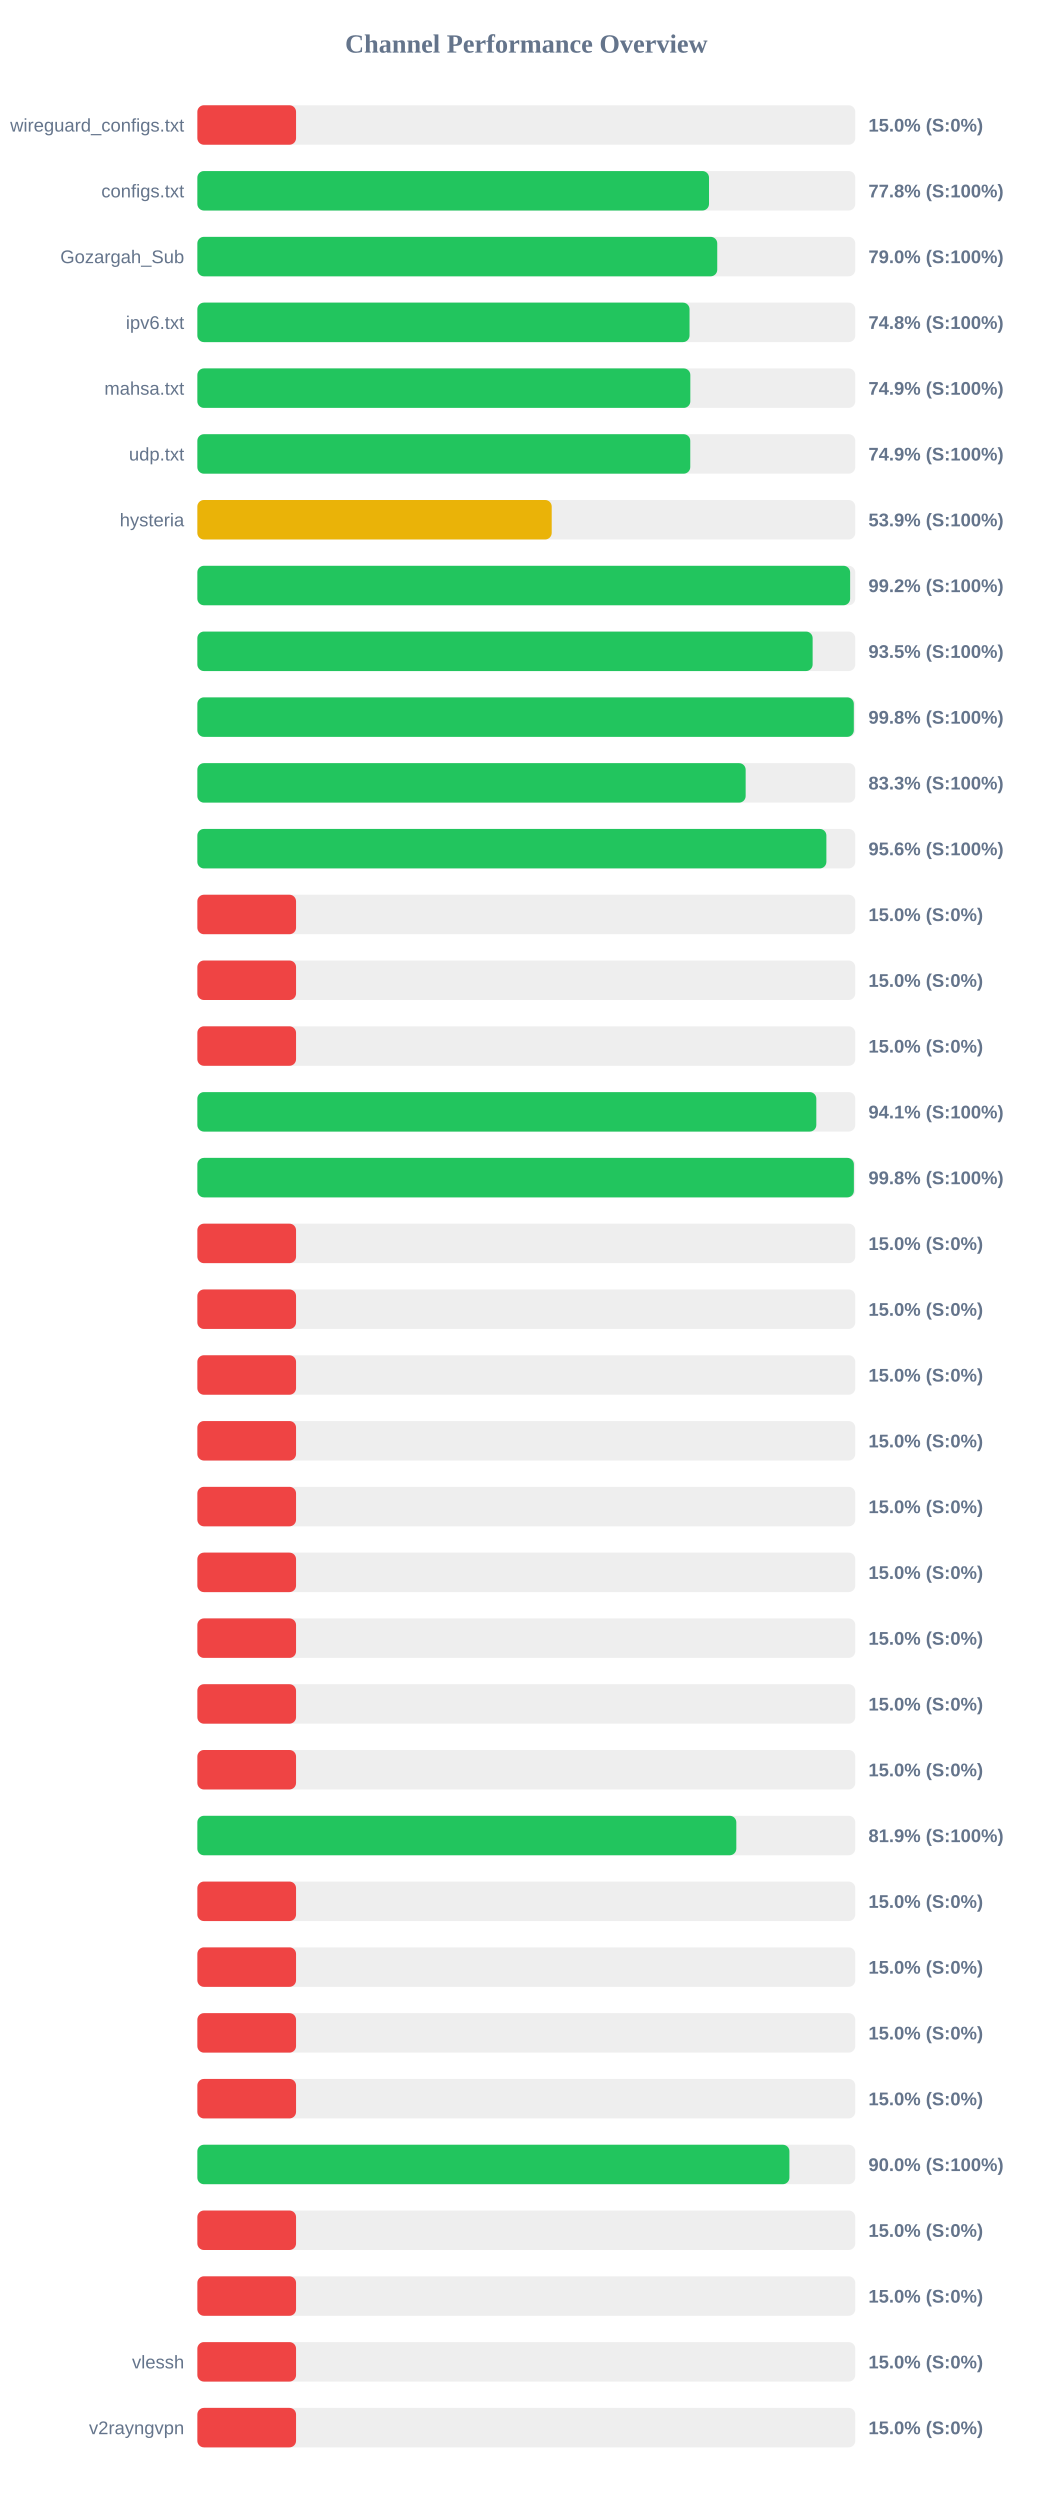
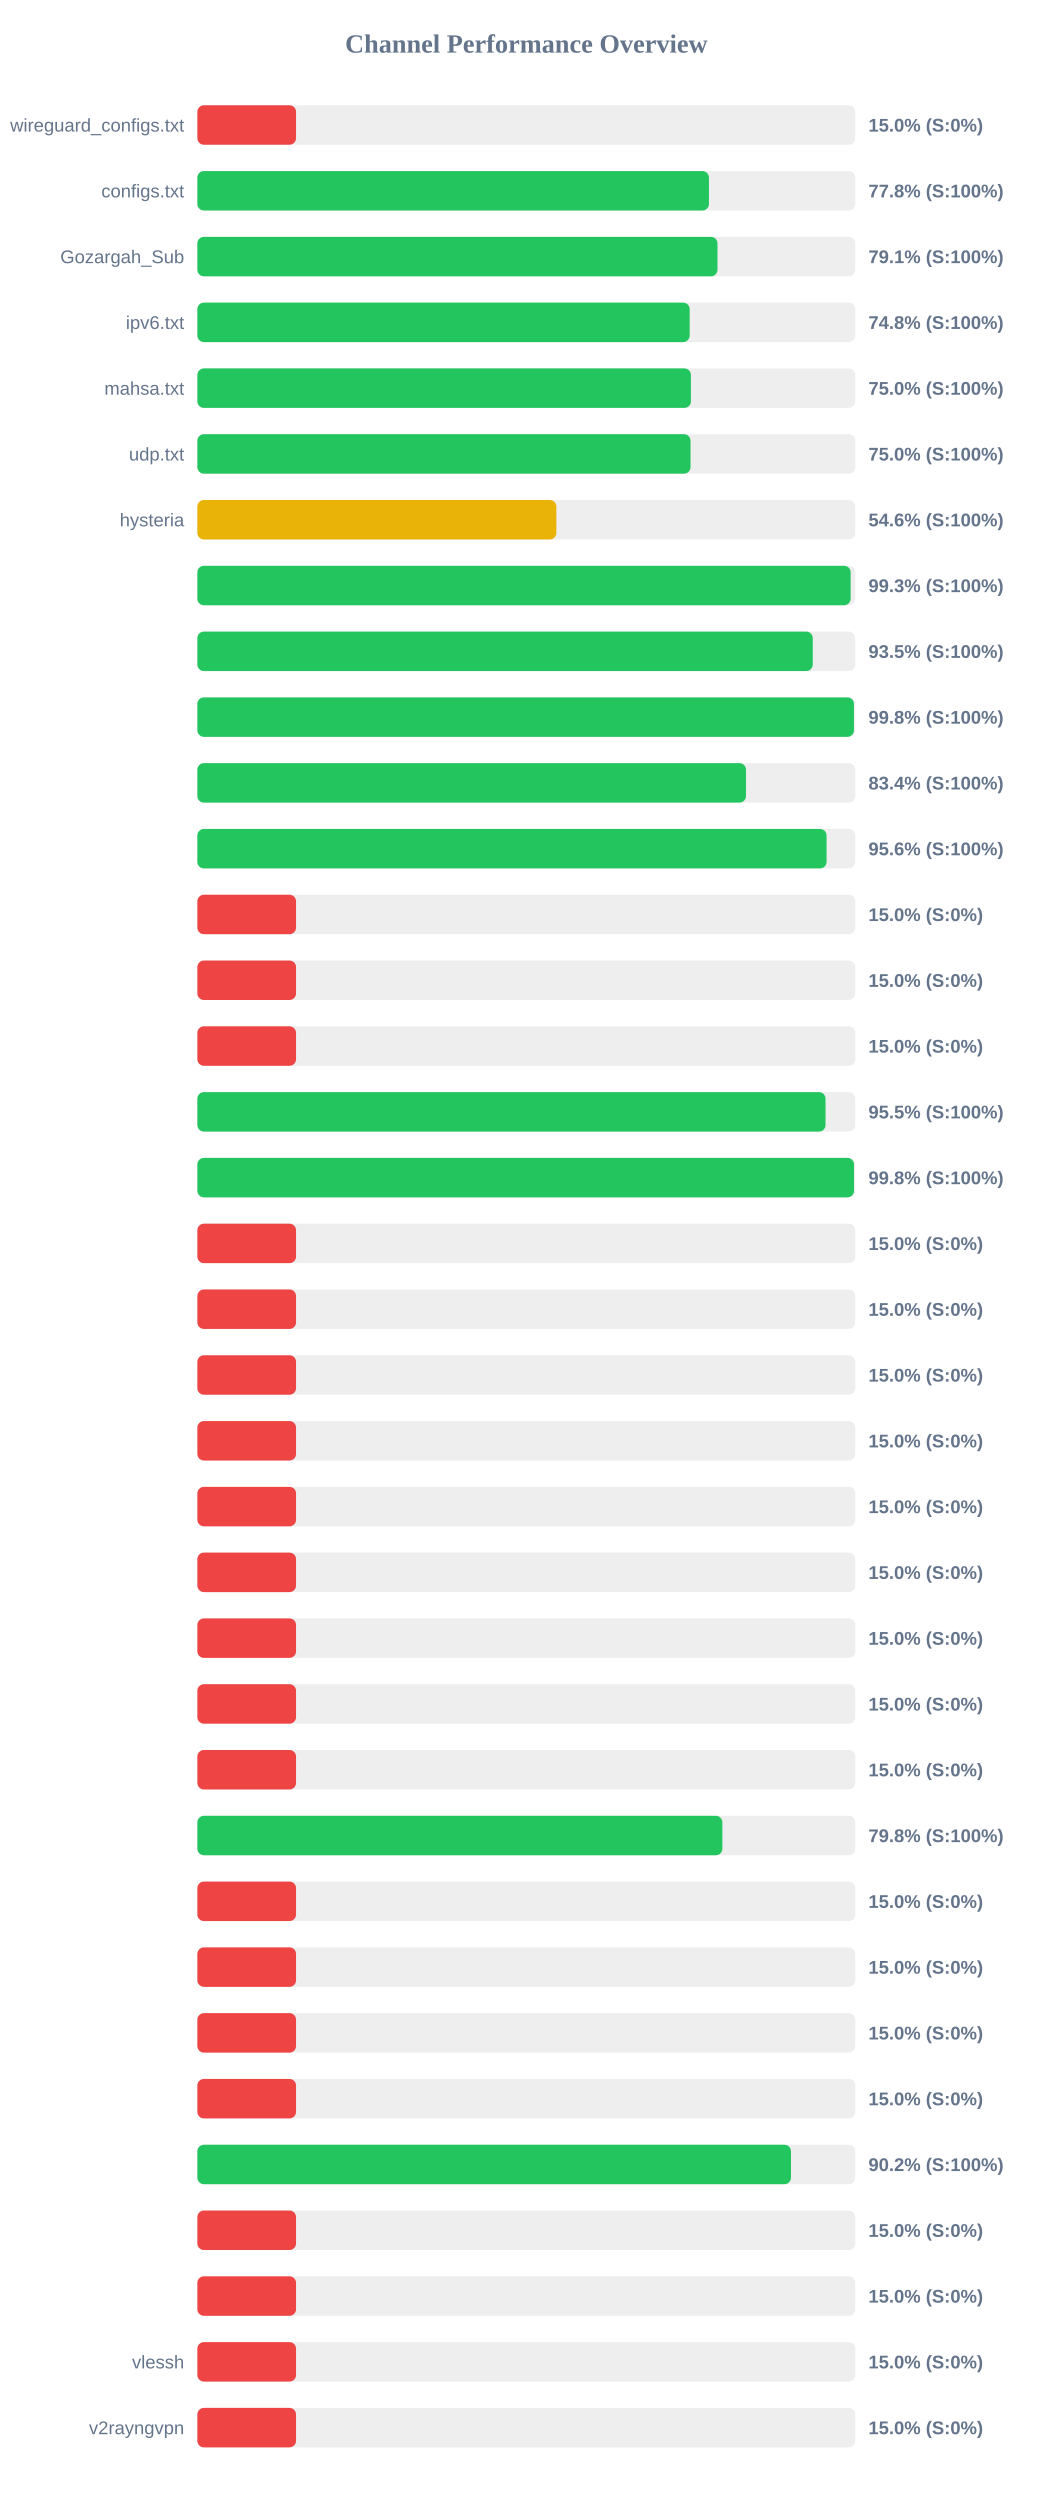
<svg xmlns="http://www.w3.org/2000/svg" width="800" height="1900" version="1.1">
  <style>
        .row { font: 14px Arial; fill: #64748b; }
        .score { font: bold 14px Arial; fill: #64748b; }
    </style>
  <text x="400" y="40" text-anchor="middle" font-size="20px" font-weight="bold" fill="#64748b">Channel Performance Overview</text>
  <rect x="150" y="80" width="500" height="30" fill="#eee" rx="5" />
  <rect x="150" y="80" width="75.0" height="30" fill="#ef4444" rx="5" />
  <text x="140" y="100" text-anchor="end" class="row">wireguard_configs.txt</text>
  <text x="660" y="100" text-anchor="start" class="score">15.0% (S:0%)</text>
  <rect x="150" y="130" width="500" height="30" fill="#eee" rx="5" />
-   <rect x="150" y="130" width="388.85" height="30" fill="#22c55e" rx="5" />
+   <rect x="150" y="130" width="388.8" height="30" fill="#22c55e" rx="5" />
  <text x="140" y="150" text-anchor="end" class="row">configs.txt</text>
  <text x="660" y="150" text-anchor="start" class="score">77.8% (S:100%)</text>
  <rect x="150" y="180" width="500" height="30" fill="#eee" rx="5" />
-   <rect x="150" y="180" width="395.1" height="30" fill="#22c55e" rx="5" />
+   <rect x="150" y="180" width="395.3" height="30" fill="#22c55e" rx="5" />
  <text x="140" y="200" text-anchor="end" class="row">Gozargah_Sub</text>
-   <text x="660" y="200" text-anchor="start" class="score">79.0% (S:100%)</text>
+   <text x="660" y="200" text-anchor="start" class="score">79.1% (S:100%)</text>
  <rect x="150" y="230" width="500" height="30" fill="#eee" rx="5" />
-   <rect x="150" y="230" width="374.05" height="30" fill="#22c55e" rx="5" />
+   <rect x="150" y="230" width="374.15" height="30" fill="#22c55e" rx="5" />
  <text x="140" y="250" text-anchor="end" class="row">ipv6.txt</text>
  <text x="660" y="250" text-anchor="start" class="score">74.8% (S:100%)</text>
  <rect x="150" y="280" width="500" height="30" fill="#eee" rx="5" />
-   <rect x="150" y="280" width="374.65" height="30" fill="#22c55e" rx="5" />
+   <rect x="150" y="280" width="375.1" height="30" fill="#22c55e" rx="5" />
  <text x="140" y="300" text-anchor="end" class="row">mahsa.txt</text>
-   <text x="660" y="300" text-anchor="start" class="score">74.9% (S:100%)</text>
+   <text x="660" y="300" text-anchor="start" class="score">75.0% (S:100%)</text>
  <rect x="150" y="330" width="500" height="30" fill="#eee" rx="5" />
-   <rect x="150" y="330" width="374.6" height="30" fill="#22c55e" rx="5" />
+   <rect x="150" y="330" width="374.8" height="30" fill="#22c55e" rx="5" />
  <text x="140" y="350" text-anchor="end" class="row">udp.txt</text>
-   <text x="660" y="350" text-anchor="start" class="score">74.9% (S:100%)</text>
+   <text x="660" y="350" text-anchor="start" class="score">75.0% (S:100%)</text>
  <rect x="150" y="380" width="500" height="30" fill="#eee" rx="5" />
-   <rect x="150" y="380" width="269.3" height="30" fill="#eab308" rx="5" />
+   <rect x="150" y="380" width="272.85" height="30" fill="#eab308" rx="5" />
  <text x="140" y="400" text-anchor="end" class="row">hysteria</text>
-   <text x="660" y="400" text-anchor="start" class="score">53.9% (S:100%)</text>
+   <text x="660" y="400" text-anchor="start" class="score">54.6% (S:100%)</text>
  <rect x="150" y="430" width="500" height="30" fill="#eee" rx="5" />
-   <rect x="150" y="430" width="496.1" height="30" fill="#22c55e" rx="5" />
+   <rect x="150" y="430" width="496.5" height="30" fill="#22c55e" rx="5" />
  <text x="140" y="450" text-anchor="end" class="row" />
-   <text x="660" y="450" text-anchor="start" class="score">99.2% (S:100%)</text>
+   <text x="660" y="450" text-anchor="start" class="score">99.3% (S:100%)</text>
  <rect x="150" y="480" width="500" height="30" fill="#eee" rx="5" />
-   <rect x="150" y="480" width="467.6" height="30" fill="#22c55e" rx="5" />
+   <rect x="150" y="480" width="467.7" height="30" fill="#22c55e" rx="5" />
  <text x="140" y="500" text-anchor="end" class="row" />
  <text x="660" y="500" text-anchor="start" class="score">93.5% (S:100%)</text>
  <rect x="150" y="530" width="500" height="30" fill="#eee" rx="5" />
-   <rect x="150" y="530" width="498.9" height="30" fill="#22c55e" rx="5" />
+   <rect x="150" y="530" width="499.0" height="30" fill="#22c55e" rx="5" />
  <text x="140" y="550" text-anchor="end" class="row" />
  <text x="660" y="550" text-anchor="start" class="score">99.8% (S:100%)</text>
  <rect x="150" y="580" width="500" height="30" fill="#eee" rx="5" />
-   <rect x="150" y="580" width="416.7" height="30" fill="#22c55e" rx="5" />
+   <rect x="150" y="580" width="416.95" height="30" fill="#22c55e" rx="5" />
  <text x="140" y="600" text-anchor="end" class="row" />
-   <text x="660" y="600" text-anchor="start" class="score">83.3% (S:100%)</text>
+   <text x="660" y="600" text-anchor="start" class="score">83.4% (S:100%)</text>
  <rect x="150" y="630" width="500" height="30" fill="#eee" rx="5" />
-   <rect x="150" y="630" width="478.05" height="30" fill="#22c55e" rx="5" />
+   <rect x="150" y="630" width="478.2" height="30" fill="#22c55e" rx="5" />
  <text x="140" y="650" text-anchor="end" class="row" />
  <text x="660" y="650" text-anchor="start" class="score">95.6% (S:100%)</text>
  <rect x="150" y="680" width="500" height="30" fill="#eee" rx="5" />
  <rect x="150" y="680" width="75.0" height="30" fill="#ef4444" rx="5" />
  <text x="140" y="700" text-anchor="end" class="row" />
  <text x="660" y="700" text-anchor="start" class="score">15.0% (S:0%)</text>
  <rect x="150" y="730" width="500" height="30" fill="#eee" rx="5" />
  <rect x="150" y="730" width="75.0" height="30" fill="#ef4444" rx="5" />
  <text x="140" y="750" text-anchor="end" class="row" />
  <text x="660" y="750" text-anchor="start" class="score">15.0% (S:0%)</text>
  <rect x="150" y="780" width="500" height="30" fill="#eee" rx="5" />
  <rect x="150" y="780" width="75.0" height="30" fill="#ef4444" rx="5" />
  <text x="140" y="800" text-anchor="end" class="row" />
  <text x="660" y="800" text-anchor="start" class="score">15.0% (S:0%)</text>
  <rect x="150" y="830" width="500" height="30" fill="#eee" rx="5" />
-   <rect x="150" y="830" width="470.4" height="30" fill="#22c55e" rx="5" />
+   <rect x="150" y="830" width="477.4" height="30" fill="#22c55e" rx="5" />
  <text x="140" y="850" text-anchor="end" class="row" />
-   <text x="660" y="850" text-anchor="start" class="score">94.1% (S:100%)</text>
+   <text x="660" y="850" text-anchor="start" class="score">95.5% (S:100%)</text>
  <rect x="150" y="880" width="500" height="30" fill="#eee" rx="5" />
-   <rect x="150" y="880" width="498.95" height="30" fill="#22c55e" rx="5" />
+   <rect x="150" y="880" width="499.05" height="30" fill="#22c55e" rx="5" />
  <text x="140" y="900" text-anchor="end" class="row" />
  <text x="660" y="900" text-anchor="start" class="score">99.8% (S:100%)</text>
  <rect x="150" y="930" width="500" height="30" fill="#eee" rx="5" />
  <rect x="150" y="930" width="75.0" height="30" fill="#ef4444" rx="5" />
  <text x="140" y="950" text-anchor="end" class="row" />
  <text x="660" y="950" text-anchor="start" class="score">15.0% (S:0%)</text>
  <rect x="150" y="980" width="500" height="30" fill="#eee" rx="5" />
  <rect x="150" y="980" width="75.0" height="30" fill="#ef4444" rx="5" />
  <text x="140" y="1000" text-anchor="end" class="row" />
  <text x="660" y="1000" text-anchor="start" class="score">15.0% (S:0%)</text>
  <rect x="150" y="1030" width="500" height="30" fill="#eee" rx="5" />
  <rect x="150" y="1030" width="75.0" height="30" fill="#ef4444" rx="5" />
  <text x="140" y="1050" text-anchor="end" class="row" />
  <text x="660" y="1050" text-anchor="start" class="score">15.0% (S:0%)</text>
  <rect x="150" y="1080" width="500" height="30" fill="#eee" rx="5" />
  <rect x="150" y="1080" width="75.0" height="30" fill="#ef4444" rx="5" />
  <text x="140" y="1100" text-anchor="end" class="row" />
  <text x="660" y="1100" text-anchor="start" class="score">15.0% (S:0%)</text>
  <rect x="150" y="1130" width="500" height="30" fill="#eee" rx="5" />
  <rect x="150" y="1130" width="75.0" height="30" fill="#ef4444" rx="5" />
  <text x="140" y="1150" text-anchor="end" class="row" />
  <text x="660" y="1150" text-anchor="start" class="score">15.0% (S:0%)</text>
  <rect x="150" y="1180" width="500" height="30" fill="#eee" rx="5" />
  <rect x="150" y="1180" width="75.0" height="30" fill="#ef4444" rx="5" />
  <text x="140" y="1200" text-anchor="end" class="row" />
  <text x="660" y="1200" text-anchor="start" class="score">15.0% (S:0%)</text>
  <rect x="150" y="1230" width="500" height="30" fill="#eee" rx="5" />
  <rect x="150" y="1230" width="75.0" height="30" fill="#ef4444" rx="5" />
  <text x="140" y="1250" text-anchor="end" class="row" />
  <text x="660" y="1250" text-anchor="start" class="score">15.0% (S:0%)</text>
  <rect x="150" y="1280" width="500" height="30" fill="#eee" rx="5" />
  <rect x="150" y="1280" width="75.0" height="30" fill="#ef4444" rx="5" />
  <text x="140" y="1300" text-anchor="end" class="row" />
  <text x="660" y="1300" text-anchor="start" class="score">15.0% (S:0%)</text>
  <rect x="150" y="1330" width="500" height="30" fill="#eee" rx="5" />
  <rect x="150" y="1330" width="75.0" height="30" fill="#ef4444" rx="5" />
  <text x="140" y="1350" text-anchor="end" class="row" />
  <text x="660" y="1350" text-anchor="start" class="score">15.0% (S:0%)</text>
  <rect x="150" y="1380" width="500" height="30" fill="#eee" rx="5" />
-   <rect x="150" y="1380" width="409.6" height="30" fill="#22c55e" rx="5" />
+   <rect x="150" y="1380" width="399.0" height="30" fill="#22c55e" rx="5" />
  <text x="140" y="1400" text-anchor="end" class="row" />
-   <text x="660" y="1400" text-anchor="start" class="score">81.9% (S:100%)</text>
+   <text x="660" y="1400" text-anchor="start" class="score">79.8% (S:100%)</text>
  <rect x="150" y="1430" width="500" height="30" fill="#eee" rx="5" />
  <rect x="150" y="1430" width="75.0" height="30" fill="#ef4444" rx="5" />
  <text x="140" y="1450" text-anchor="end" class="row" />
  <text x="660" y="1450" text-anchor="start" class="score">15.0% (S:0%)</text>
  <rect x="150" y="1480" width="500" height="30" fill="#eee" rx="5" />
  <rect x="150" y="1480" width="75.0" height="30" fill="#ef4444" rx="5" />
  <text x="140" y="1500" text-anchor="end" class="row" />
  <text x="660" y="1500" text-anchor="start" class="score">15.0% (S:0%)</text>
  <rect x="150" y="1530" width="500" height="30" fill="#eee" rx="5" />
  <rect x="150" y="1530" width="75.0" height="30" fill="#ef4444" rx="5" />
  <text x="140" y="1550" text-anchor="end" class="row" />
  <text x="660" y="1550" text-anchor="start" class="score">15.0% (S:0%)</text>
  <rect x="150" y="1580" width="500" height="30" fill="#eee" rx="5" />
  <rect x="150" y="1580" width="75.0" height="30" fill="#ef4444" rx="5" />
  <text x="140" y="1600" text-anchor="end" class="row" />
  <text x="660" y="1600" text-anchor="start" class="score">15.0% (S:0%)</text>
  <rect x="150" y="1630" width="500" height="30" fill="#eee" rx="5" />
-   <rect x="150" y="1630" width="449.95" height="30" fill="#22c55e" rx="5" />
+   <rect x="150" y="1630" width="451.15" height="30" fill="#22c55e" rx="5" />
  <text x="140" y="1650" text-anchor="end" class="row" />
-   <text x="660" y="1650" text-anchor="start" class="score">90.0% (S:100%)</text>
+   <text x="660" y="1650" text-anchor="start" class="score">90.2% (S:100%)</text>
  <rect x="150" y="1680" width="500" height="30" fill="#eee" rx="5" />
  <rect x="150" y="1680" width="75.0" height="30" fill="#ef4444" rx="5" />
  <text x="140" y="1700" text-anchor="end" class="row" />
  <text x="660" y="1700" text-anchor="start" class="score">15.0% (S:0%)</text>
  <rect x="150" y="1730" width="500" height="30" fill="#eee" rx="5" />
  <rect x="150" y="1730" width="75.0" height="30" fill="#ef4444" rx="5" />
  <text x="140" y="1750" text-anchor="end" class="row" />
  <text x="660" y="1750" text-anchor="start" class="score">15.0% (S:0%)</text>
  <rect x="150" y="1780" width="500" height="30" fill="#eee" rx="5" />
  <rect x="150" y="1780" width="75.0" height="30" fill="#ef4444" rx="5" />
  <text x="140" y="1800" text-anchor="end" class="row">vlessh</text>
  <text x="660" y="1800" text-anchor="start" class="score">15.0% (S:0%)</text>
  <rect x="150" y="1830" width="500" height="30" fill="#eee" rx="5" />
  <rect x="150" y="1830" width="75.0" height="30" fill="#ef4444" rx="5" />
  <text x="140" y="1850" text-anchor="end" class="row">v2rayngvpn</text>
  <text x="660" y="1850" text-anchor="start" class="score">15.0% (S:0%)</text>
</svg>
